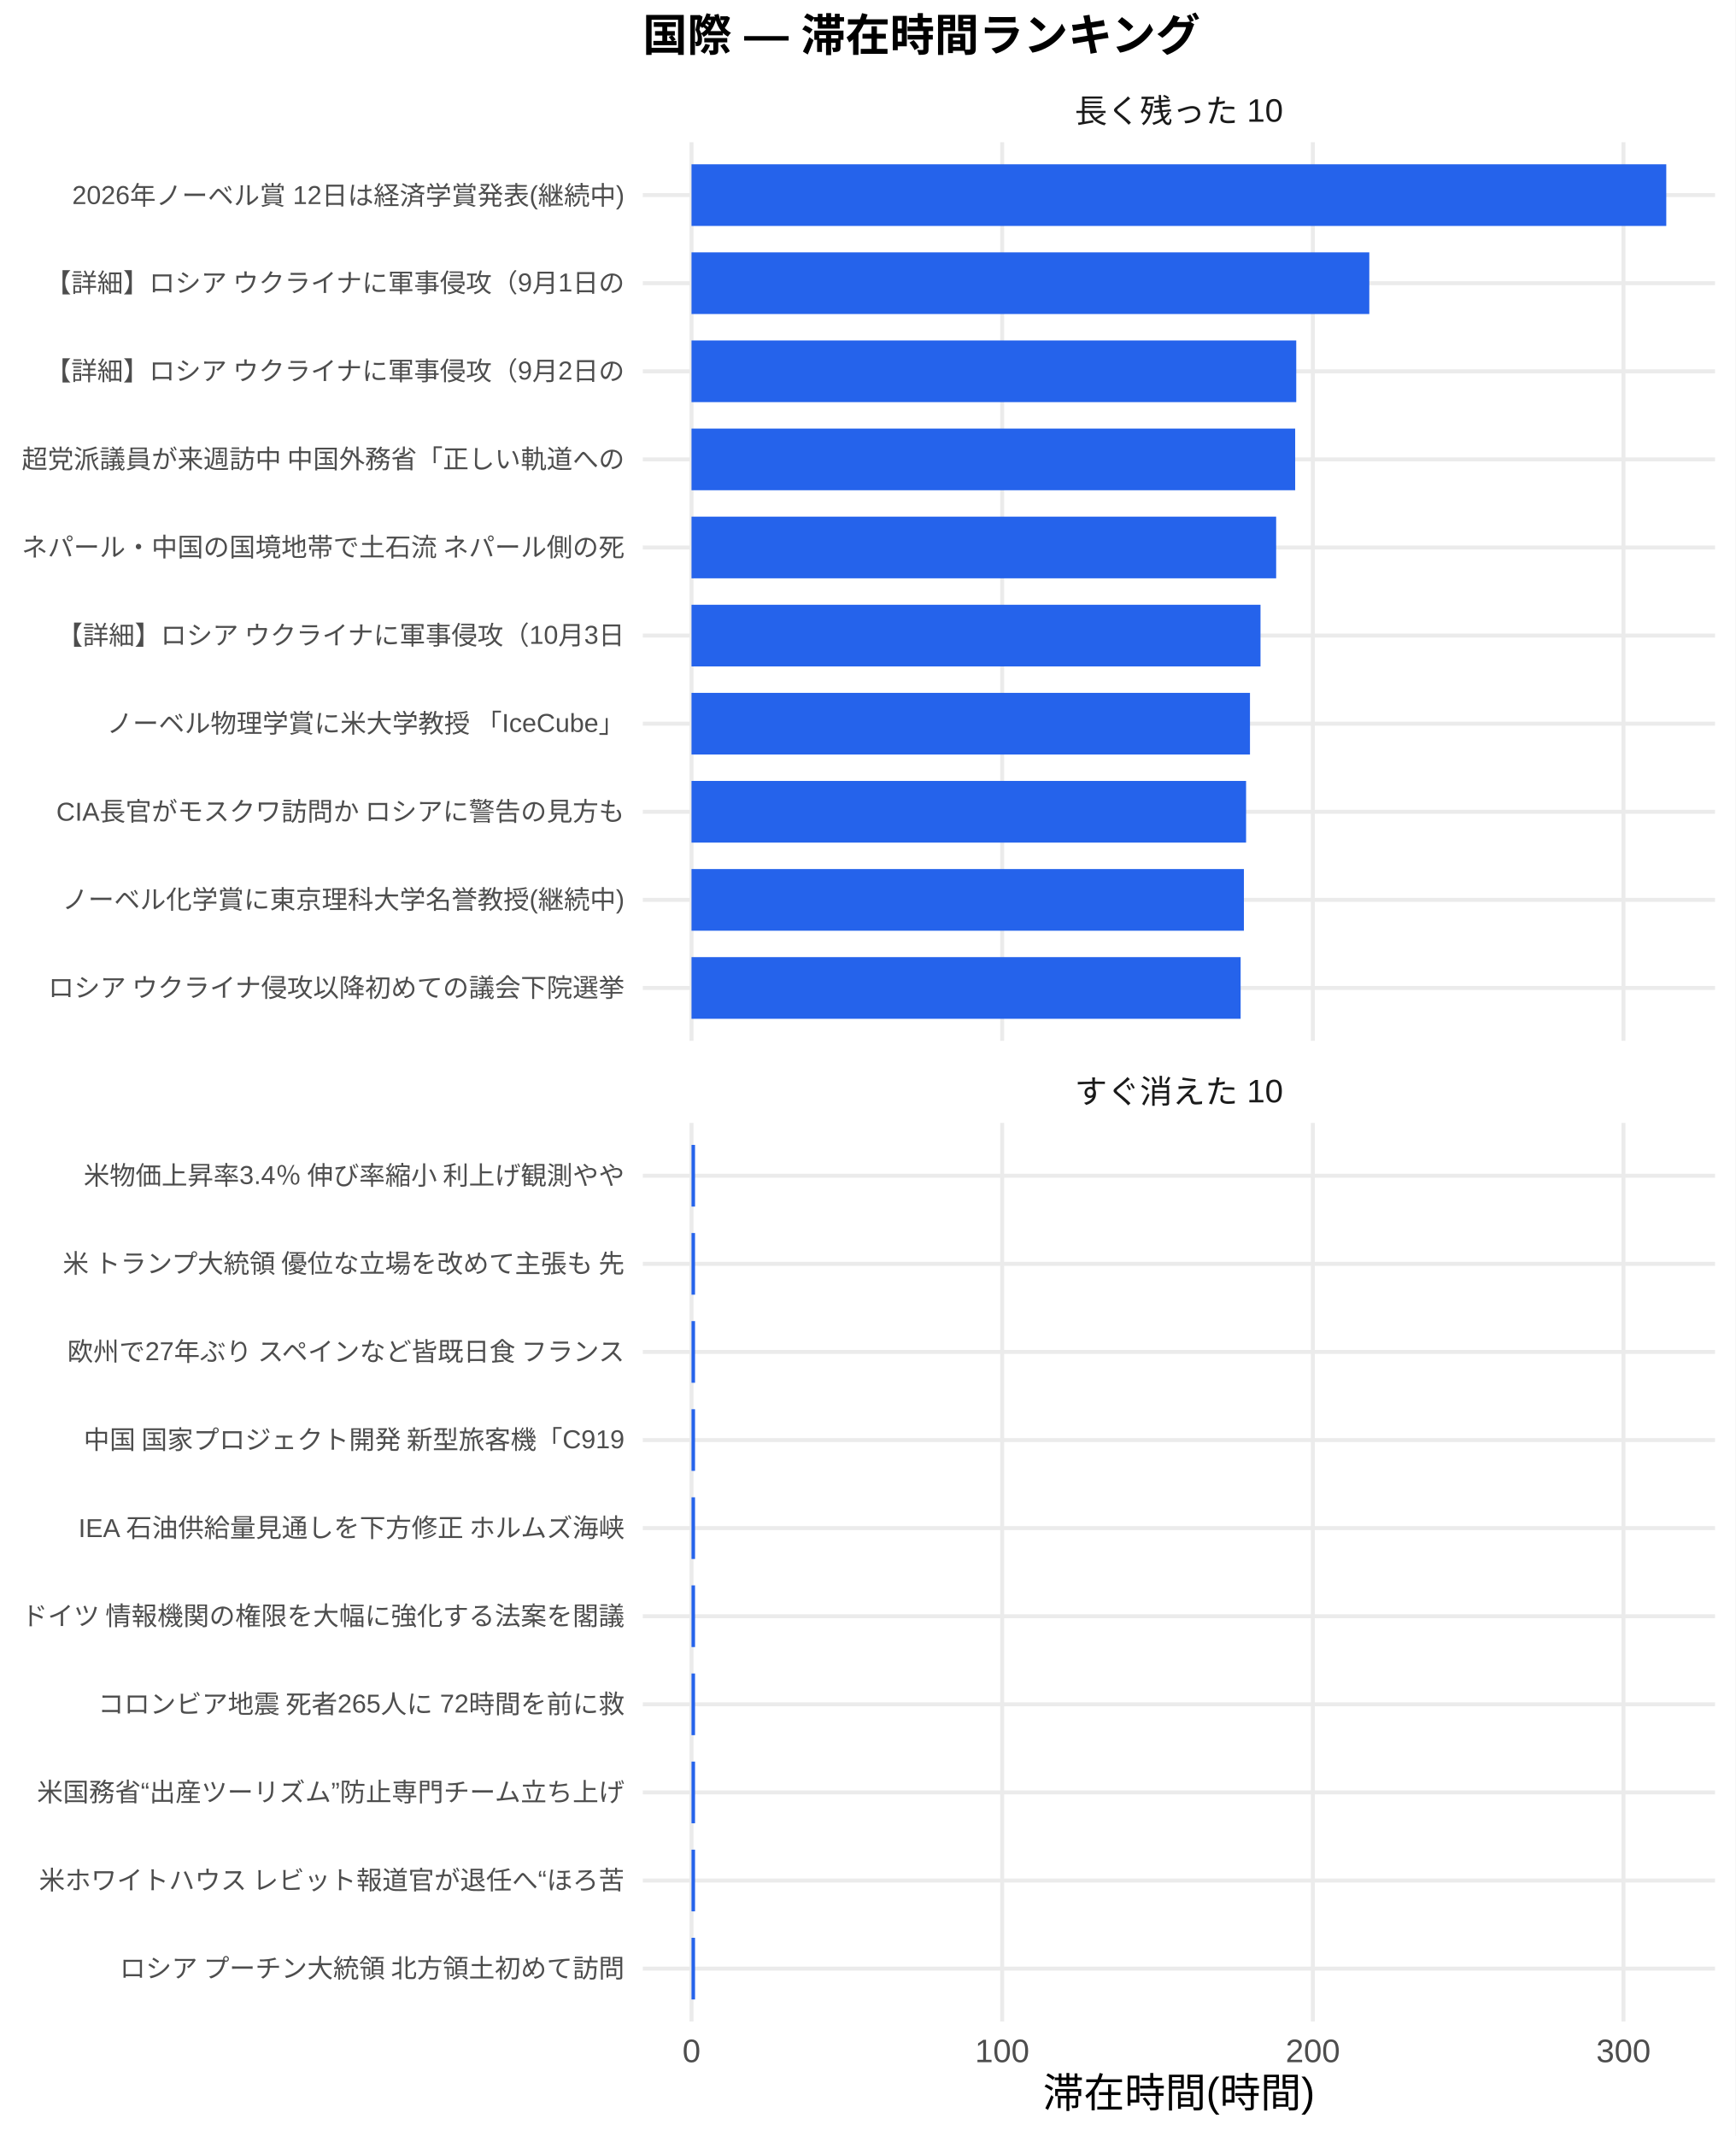
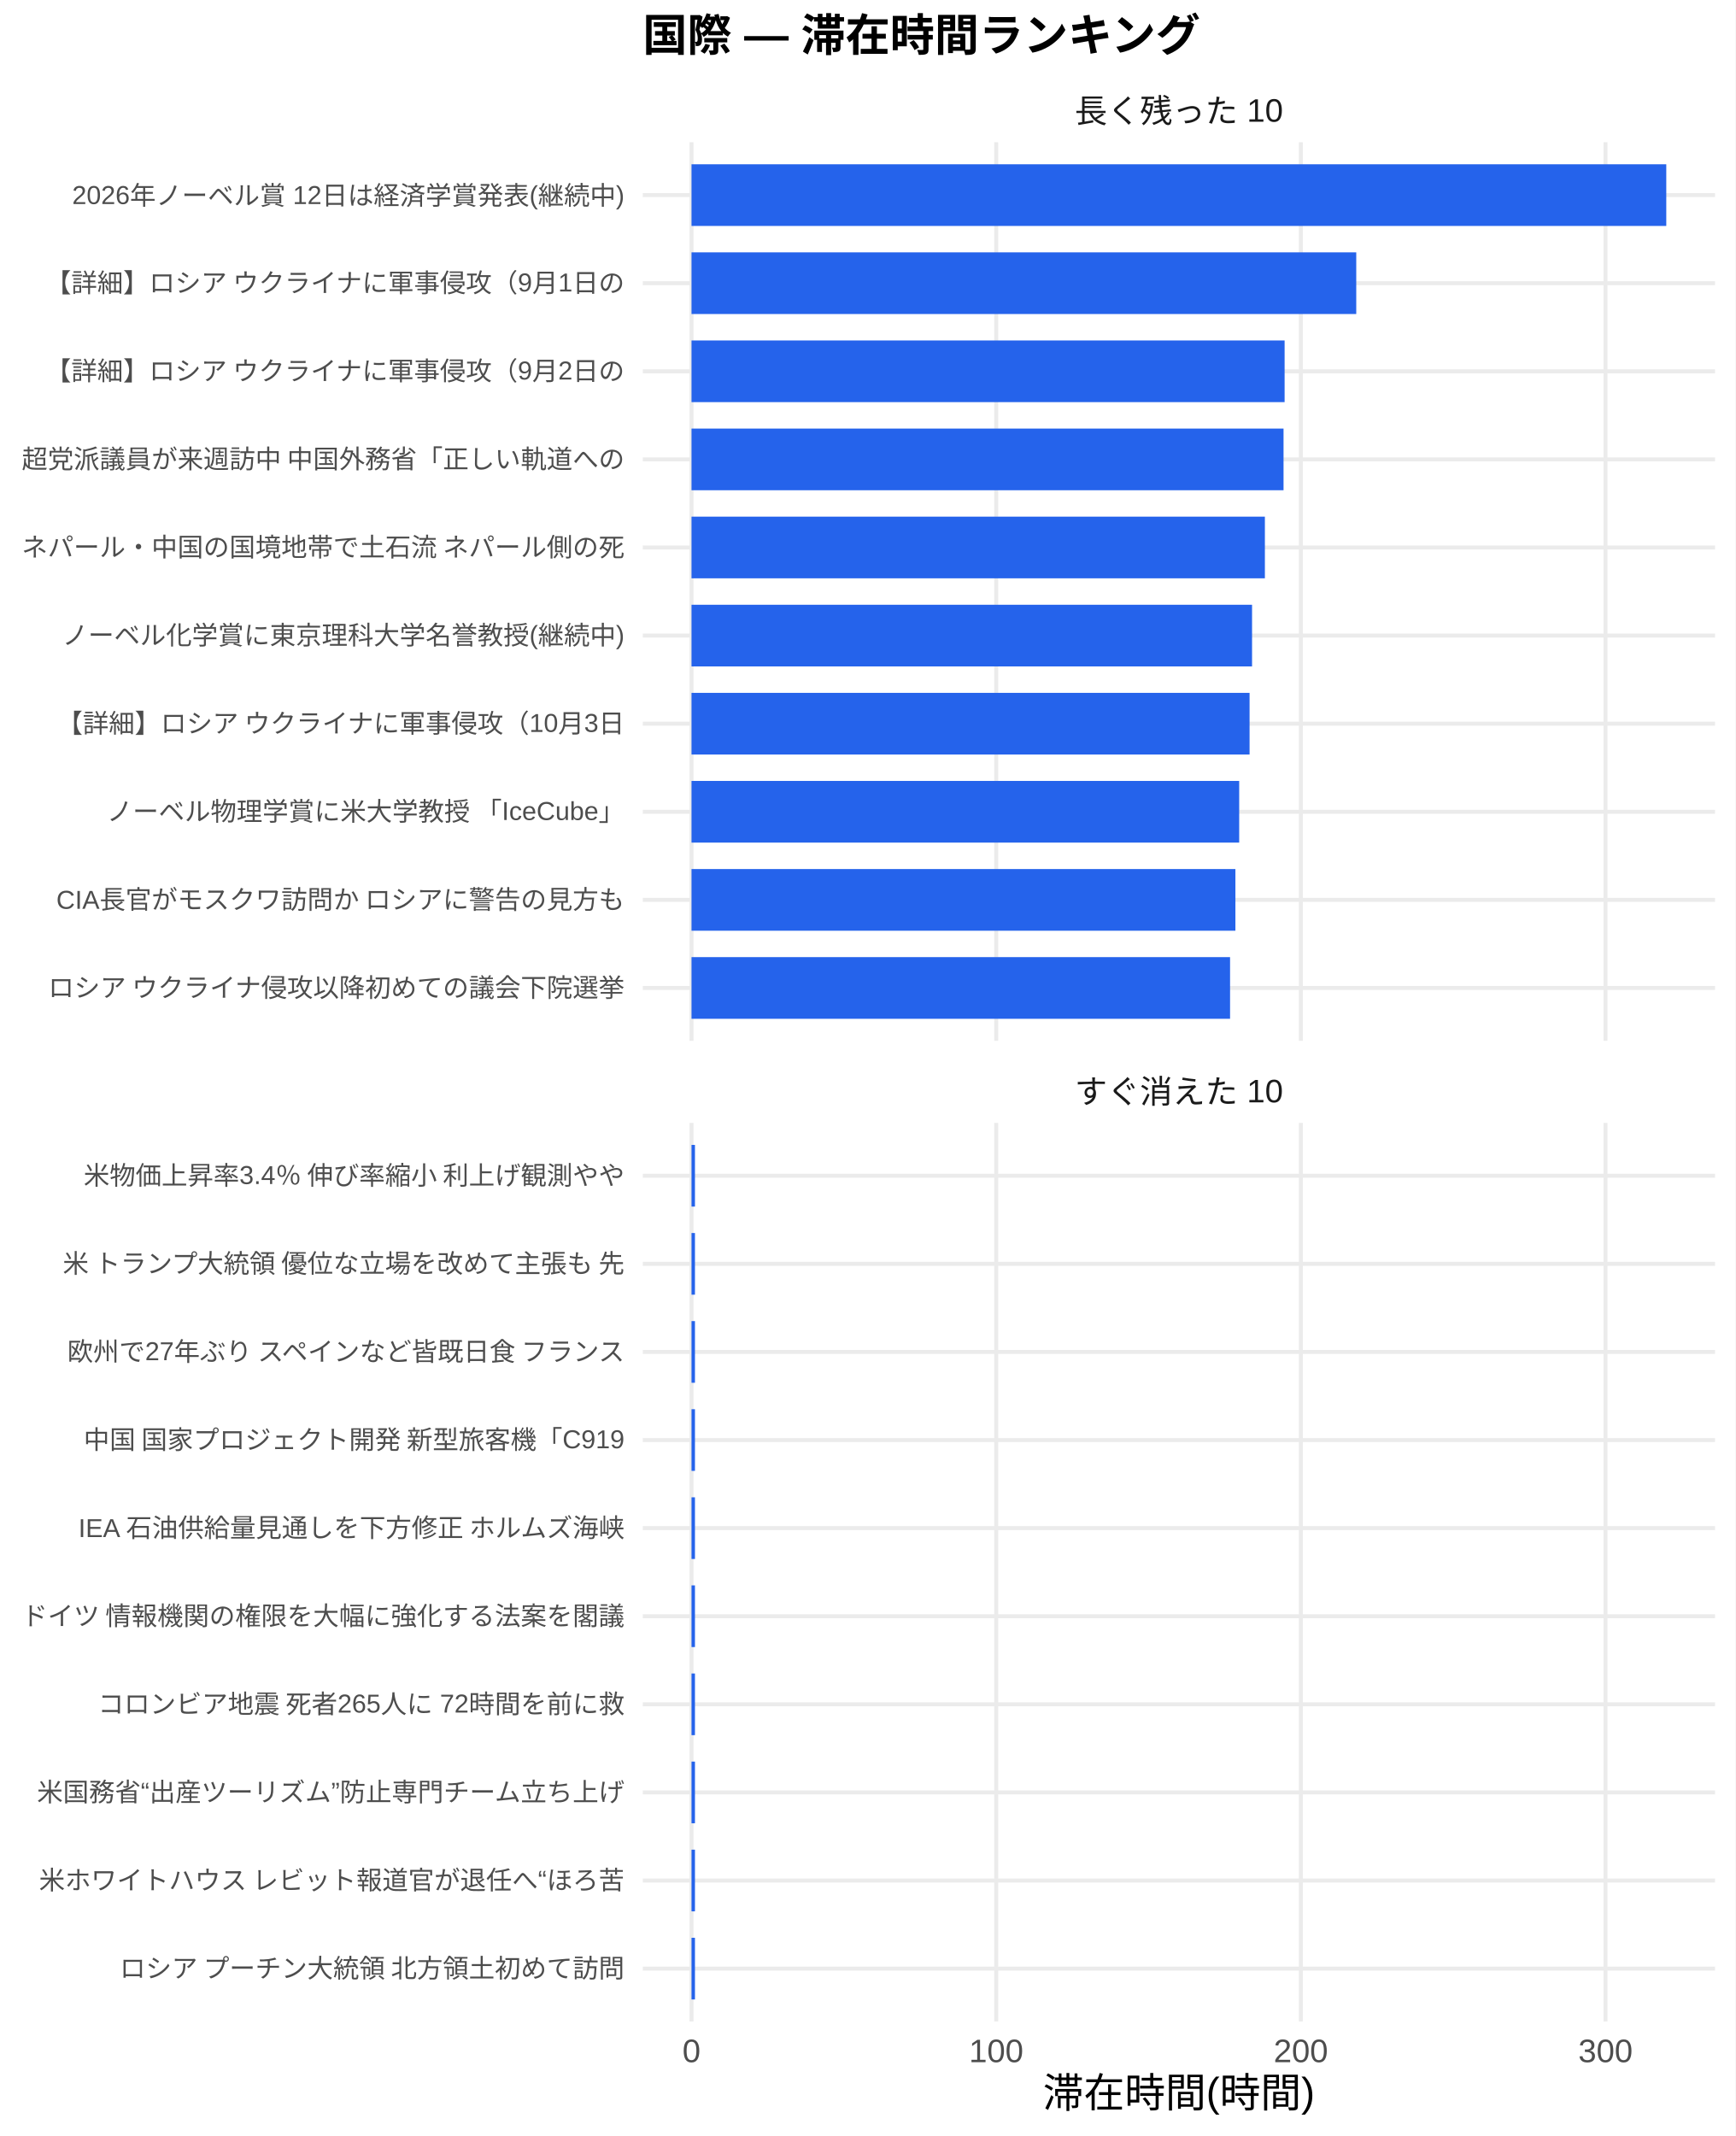
<svg xmlns="http://www.w3.org/2000/svg" width="468.00pt" height="576.00pt" viewBox="0 0 468.00 576.00">
  <g class="svglite">
    <defs>
      <style type="text/css">
    .svglite line, .svglite polyline, .svglite polygon, .svglite path, .svglite rect, .svglite circle {
      fill: none;
      stroke: #000000;
      stroke-linecap: round;
      stroke-linejoin: round;
      stroke-miterlimit: 10.00;
    }
    .svglite text {
      white-space: pre;
    }
    .svglite g.glyphgroup path {
      fill: inherit;
      stroke: none;
    }
  </style>
    </defs>
    <rect width="100%" height="100%" style="stroke: none; fill: #FFFFFF;" />
    <defs>
      <clipPath id="cpMC4wMHw0NjguMDB8MC4wMHw1NzYuMDA=">
        <rect x="0.00" y="0.00" width="468.00" height="576.00" />
      </clipPath>
    </defs>
    <g clip-path="url(#cpMC4wMHw0NjguMDB8MC4wMHw1NzYuMDA=)">
      <rect x="0.00" y="0.00" width="468.00" height="576.00" style="stroke-width: 1.07; stroke: none; fill: #FFFFFF;" />
    </g>
    <defs>
      <clipPath id="cpMTczLjM1fDQ2Mi41MnwzOC4zNnwyODAuNjc=">
        <rect x="173.35" y="38.36" width="289.17" height="242.31" />
      </clipPath>
    </defs>
    <g clip-path="url(#cpMTczLjM1fDQ2Mi41MnwzOC4zNnwyODAuNjc=)">
      <polyline points="173.35,266.42 462.52,266.42 " style="stroke-width: 1.07; stroke: #EBEBEB; stroke-linecap: butt;" />
      <polyline points="173.35,242.66 462.52,242.66 " style="stroke-width: 1.07; stroke: #EBEBEB; stroke-linecap: butt;" />
      <polyline points="173.35,218.91 462.52,218.91 " style="stroke-width: 1.07; stroke: #EBEBEB; stroke-linecap: butt;" />
      <polyline points="173.35,195.15 462.52,195.15 " style="stroke-width: 1.07; stroke: #EBEBEB; stroke-linecap: butt;" />
      <polyline points="173.35,171.39 462.52,171.39 " style="stroke-width: 1.07; stroke: #EBEBEB; stroke-linecap: butt;" />
      <polyline points="173.35,147.64 462.52,147.64 " style="stroke-width: 1.07; stroke: #EBEBEB; stroke-linecap: butt;" />
      <polyline points="173.35,123.88 462.52,123.88 " style="stroke-width: 1.07; stroke: #EBEBEB; stroke-linecap: butt;" />
      <polyline points="173.35,100.13 462.52,100.13 " style="stroke-width: 1.07; stroke: #EBEBEB; stroke-linecap: butt;" />
      <polyline points="173.35,76.37 462.52,76.37 " style="stroke-width: 1.07; stroke: #EBEBEB; stroke-linecap: butt;" />
      <polyline points="173.35,52.61 462.52,52.61 " style="stroke-width: 1.07; stroke: #EBEBEB; stroke-linecap: butt;" />
      <polyline points="186.49,280.67 186.49,38.36 " style="stroke-width: 1.07; stroke: #EBEBEB; stroke-linecap: butt;" />
-       <polyline points="270.27,280.67 270.27,38.36 " style="stroke-width: 1.07; stroke: #EBEBEB; stroke-linecap: butt;" />
-       <polyline points="354.05,280.67 354.05,38.36 " style="stroke-width: 1.07; stroke: #EBEBEB; stroke-linecap: butt;" />
-       <polyline points="437.83,280.67 437.83,38.36 " style="stroke-width: 1.07; stroke: #EBEBEB; stroke-linecap: butt;" />
+       <polyline points="268.66,280.67 268.66,38.36 " style="stroke-width: 1.07; stroke: #EBEBEB; stroke-linecap: butt;" />
+       <polyline points="350.82,280.67 350.82,38.36 " style="stroke-width: 1.07; stroke: #EBEBEB; stroke-linecap: butt;" />
+       <polyline points="432.98,280.67 432.98,38.36 " style="stroke-width: 1.07; stroke: #EBEBEB; stroke-linecap: butt;" />
      <rect x="186.49" y="44.30" width="262.88" height="16.63" style="stroke-width: 1.07; stroke: none; stroke-linecap: butt; stroke-linejoin: miter; fill: #2563EB;" />
-       <rect x="186.49" y="68.05" width="182.79" height="16.63" style="stroke-width: 1.07; stroke: none; stroke-linecap: butt; stroke-linejoin: miter; fill: #2563EB;" />
-       <rect x="186.49" y="91.81" width="163.09" height="16.63" style="stroke-width: 1.07; stroke: none; stroke-linecap: butt; stroke-linejoin: miter; fill: #2563EB;" />
-       <rect x="186.49" y="115.57" width="162.80" height="16.63" style="stroke-width: 1.07; stroke: none; stroke-linecap: butt; stroke-linejoin: miter; fill: #2563EB;" />
-       <rect x="186.49" y="139.32" width="157.67" height="16.63" style="stroke-width: 1.07; stroke: none; stroke-linecap: butt; stroke-linejoin: miter; fill: #2563EB;" />
-       <rect x="186.49" y="163.08" width="153.45" height="16.63" style="stroke-width: 1.07; stroke: none; stroke-linecap: butt; stroke-linejoin: miter; fill: #2563EB;" />
-       <rect x="186.49" y="186.84" width="150.61" height="16.63" style="stroke-width: 1.07; stroke: none; stroke-linecap: butt; stroke-linejoin: miter; fill: #2563EB;" />
-       <rect x="186.49" y="210.59" width="149.56" height="16.63" style="stroke-width: 1.07; stroke: none; stroke-linecap: butt; stroke-linejoin: miter; fill: #2563EB;" />
-       <rect x="186.49" y="234.35" width="148.97" height="16.63" style="stroke-width: 1.07; stroke: none; stroke-linecap: butt; stroke-linejoin: miter; fill: #2563EB;" />
-       <rect x="186.49" y="258.10" width="148.09" height="16.63" style="stroke-width: 1.07; stroke: none; stroke-linecap: butt; stroke-linejoin: miter; fill: #2563EB;" />
+       <rect x="186.49" y="68.05" width="179.27" height="16.63" style="stroke-width: 1.07; stroke: none; stroke-linecap: butt; stroke-linejoin: miter; fill: #2563EB;" />
+       <rect x="186.49" y="91.81" width="159.95" height="16.63" style="stroke-width: 1.07; stroke: none; stroke-linecap: butt; stroke-linejoin: miter; fill: #2563EB;" />
+       <rect x="186.49" y="115.57" width="159.66" height="16.63" style="stroke-width: 1.07; stroke: none; stroke-linecap: butt; stroke-linejoin: miter; fill: #2563EB;" />
+       <rect x="186.49" y="139.32" width="154.63" height="16.63" style="stroke-width: 1.07; stroke: none; stroke-linecap: butt; stroke-linejoin: miter; fill: #2563EB;" />
+       <rect x="186.49" y="163.08" width="151.17" height="16.63" style="stroke-width: 1.07; stroke: none; stroke-linecap: butt; stroke-linejoin: miter; fill: #2563EB;" />
+       <rect x="186.49" y="186.84" width="150.50" height="16.63" style="stroke-width: 1.07; stroke: none; stroke-linecap: butt; stroke-linejoin: miter; fill: #2563EB;" />
+       <rect x="186.49" y="210.59" width="147.70" height="16.63" style="stroke-width: 1.07; stroke: none; stroke-linecap: butt; stroke-linejoin: miter; fill: #2563EB;" />
+       <rect x="186.49" y="234.35" width="146.68" height="16.63" style="stroke-width: 1.07; stroke: none; stroke-linecap: butt; stroke-linejoin: miter; fill: #2563EB;" />
+       <rect x="186.49" y="258.10" width="145.24" height="16.63" style="stroke-width: 1.07; stroke: none; stroke-linecap: butt; stroke-linejoin: miter; fill: #2563EB;" />
    </g>
    <g clip-path="url(#cpMC4wMHw0NjguMDB8MC4wMHw1NzYuMDA=)">
</g>
    <defs>
      <clipPath id="cpMTczLjM1fDQ2Mi41MnwzMDIuODB8NTQ1LjEy">
        <rect x="173.35" y="302.80" width="289.17" height="242.31" />
      </clipPath>
    </defs>
    <g clip-path="url(#cpMTczLjM1fDQ2Mi41MnwzMDIuODB8NTQ1LjEy)">
      <polyline points="173.35,530.86 462.52,530.86 " style="stroke-width: 1.07; stroke: #EBEBEB; stroke-linecap: butt;" />
      <polyline points="173.35,507.11 462.52,507.11 " style="stroke-width: 1.07; stroke: #EBEBEB; stroke-linecap: butt;" />
      <polyline points="173.35,483.35 462.52,483.35 " style="stroke-width: 1.07; stroke: #EBEBEB; stroke-linecap: butt;" />
      <polyline points="173.35,459.59 462.52,459.59 " style="stroke-width: 1.07; stroke: #EBEBEB; stroke-linecap: butt;" />
      <polyline points="173.35,435.84 462.52,435.84 " style="stroke-width: 1.07; stroke: #EBEBEB; stroke-linecap: butt;" />
      <polyline points="173.35,412.08 462.52,412.08 " style="stroke-width: 1.07; stroke: #EBEBEB; stroke-linecap: butt;" />
      <polyline points="173.35,388.33 462.52,388.33 " style="stroke-width: 1.07; stroke: #EBEBEB; stroke-linecap: butt;" />
      <polyline points="173.35,364.57 462.52,364.57 " style="stroke-width: 1.07; stroke: #EBEBEB; stroke-linecap: butt;" />
      <polyline points="173.35,340.81 462.52,340.81 " style="stroke-width: 1.07; stroke: #EBEBEB; stroke-linecap: butt;" />
      <polyline points="173.35,317.06 462.52,317.06 " style="stroke-width: 1.07; stroke: #EBEBEB; stroke-linecap: butt;" />
      <polyline points="186.49,545.12 186.49,302.80 " style="stroke-width: 1.07; stroke: #EBEBEB; stroke-linecap: butt;" />
-       <polyline points="270.27,545.12 270.27,302.80 " style="stroke-width: 1.07; stroke: #EBEBEB; stroke-linecap: butt;" />
-       <polyline points="354.05,545.12 354.05,302.80 " style="stroke-width: 1.07; stroke: #EBEBEB; stroke-linecap: butt;" />
-       <polyline points="437.83,545.12 437.83,302.80 " style="stroke-width: 1.07; stroke: #EBEBEB; stroke-linecap: butt;" />
-       <rect x="186.49" y="308.74" width="0.95" height="16.63" style="stroke-width: 1.07; stroke: none; stroke-linecap: butt; stroke-linejoin: miter; fill: #2563EB;" />
-       <rect x="186.49" y="332.50" width="0.95" height="16.63" style="stroke-width: 1.07; stroke: none; stroke-linecap: butt; stroke-linejoin: miter; fill: #2563EB;" />
-       <rect x="186.49" y="356.25" width="0.95" height="16.63" style="stroke-width: 1.07; stroke: none; stroke-linecap: butt; stroke-linejoin: miter; fill: #2563EB;" />
-       <rect x="186.49" y="380.01" width="0.95" height="16.63" style="stroke-width: 1.07; stroke: none; stroke-linecap: butt; stroke-linejoin: miter; fill: #2563EB;" />
-       <rect x="186.49" y="403.77" width="0.95" height="16.63" style="stroke-width: 1.07; stroke: none; stroke-linecap: butt; stroke-linejoin: miter; fill: #2563EB;" />
-       <rect x="186.49" y="427.52" width="0.95" height="16.63" style="stroke-width: 1.07; stroke: none; stroke-linecap: butt; stroke-linejoin: miter; fill: #2563EB;" />
-       <rect x="186.49" y="451.28" width="0.95" height="16.63" style="stroke-width: 1.07; stroke: none; stroke-linecap: butt; stroke-linejoin: miter; fill: #2563EB;" />
-       <rect x="186.49" y="475.04" width="0.95" height="16.63" style="stroke-width: 1.07; stroke: none; stroke-linecap: butt; stroke-linejoin: miter; fill: #2563EB;" />
-       <rect x="186.49" y="498.79" width="0.95" height="16.63" style="stroke-width: 1.07; stroke: none; stroke-linecap: butt; stroke-linejoin: miter; fill: #2563EB;" />
-       <rect x="186.49" y="522.55" width="0.95" height="16.63" style="stroke-width: 1.07; stroke: none; stroke-linecap: butt; stroke-linejoin: miter; fill: #2563EB;" />
+       <polyline points="268.66,545.12 268.66,302.80 " style="stroke-width: 1.07; stroke: #EBEBEB; stroke-linecap: butt;" />
+       <polyline points="350.82,545.12 350.82,302.80 " style="stroke-width: 1.07; stroke: #EBEBEB; stroke-linecap: butt;" />
+       <polyline points="432.98,545.12 432.98,302.80 " style="stroke-width: 1.07; stroke: #EBEBEB; stroke-linecap: butt;" />
+       <rect x="186.49" y="308.74" width="0.93" height="16.63" style="stroke-width: 1.07; stroke: none; stroke-linecap: butt; stroke-linejoin: miter; fill: #2563EB;" />
+       <rect x="186.49" y="332.50" width="0.93" height="16.63" style="stroke-width: 1.07; stroke: none; stroke-linecap: butt; stroke-linejoin: miter; fill: #2563EB;" />
+       <rect x="186.49" y="356.25" width="0.93" height="16.63" style="stroke-width: 1.07; stroke: none; stroke-linecap: butt; stroke-linejoin: miter; fill: #2563EB;" />
+       <rect x="186.49" y="380.01" width="0.93" height="16.63" style="stroke-width: 1.07; stroke: none; stroke-linecap: butt; stroke-linejoin: miter; fill: #2563EB;" />
+       <rect x="186.49" y="403.77" width="0.93" height="16.63" style="stroke-width: 1.07; stroke: none; stroke-linecap: butt; stroke-linejoin: miter; fill: #2563EB;" />
+       <rect x="186.49" y="427.52" width="0.93" height="16.63" style="stroke-width: 1.07; stroke: none; stroke-linecap: butt; stroke-linejoin: miter; fill: #2563EB;" />
+       <rect x="186.49" y="451.28" width="0.93" height="16.63" style="stroke-width: 1.07; stroke: none; stroke-linecap: butt; stroke-linejoin: miter; fill: #2563EB;" />
+       <rect x="186.49" y="475.04" width="0.93" height="16.63" style="stroke-width: 1.07; stroke: none; stroke-linecap: butt; stroke-linejoin: miter; fill: #2563EB;" />
+       <rect x="186.49" y="498.79" width="0.93" height="16.63" style="stroke-width: 1.07; stroke: none; stroke-linecap: butt; stroke-linejoin: miter; fill: #2563EB;" />
+       <rect x="186.49" y="522.55" width="0.93" height="16.63" style="stroke-width: 1.07; stroke: none; stroke-linecap: butt; stroke-linejoin: miter; fill: #2563EB;" />
    </g>
    <g clip-path="url(#cpMC4wMHw0NjguMDB8MC4wMHw1NzYuMDA=)">
</g>
    <defs>
      <clipPath id="cpMTczLjM1fDQ2Mi41MnwyODYuMTV8MzAyLjgw">
        <rect x="173.35" y="286.15" width="289.17" height="16.65" />
      </clipPath>
    </defs>
    <g clip-path="url(#cpMTczLjM1fDQ2Mi41MnwyODYuMTV8MzAyLjgw)">
      <text x="317.93" y="297.50" text-anchor="middle" style="font-size: 8.80px;fill: #1A1A1A; font-family: &quot;Liberation Sans&quot;;" textLength="56.20px" lengthAdjust="spacingAndGlyphs">すぐ消えた 10</text>
    </g>
    <g clip-path="url(#cpMC4wMHw0NjguMDB8MC4wMHw1NzYuMDA=)">
</g>
    <defs>
      <clipPath id="cpMTczLjM1fDQ2Mi41MnwyMS43MXwzOC4zNg==">
        <rect x="173.35" y="21.71" width="289.17" height="16.65" />
      </clipPath>
    </defs>
    <g clip-path="url(#cpMTczLjM1fDQ2Mi41MnwyMS43MXwzOC4zNg==)">
      <text x="317.93" y="33.06" text-anchor="middle" style="font-size: 8.80px;fill: #1A1A1A; font-family: &quot;Liberation Sans&quot;;" textLength="56.20px" lengthAdjust="spacingAndGlyphs">長く残った 10</text>
    </g>
    <g clip-path="url(#cpMC4wMHw0NjguMDB8MC4wMHw1NzYuMDA=)">
      <text x="186.49" y="556.10" text-anchor="middle" style="font-size: 8.80px;fill: #4D4D4D; font-family: &quot;Liberation Sans&quot;;" textLength="4.89px" lengthAdjust="spacingAndGlyphs">0</text>
-       <text x="270.27" y="556.10" text-anchor="middle" style="font-size: 8.80px;fill: #4D4D4D; font-family: &quot;Liberation Sans&quot;;" textLength="14.67px" lengthAdjust="spacingAndGlyphs">100</text>
-       <text x="354.05" y="556.10" text-anchor="middle" style="font-size: 8.80px;fill: #4D4D4D; font-family: &quot;Liberation Sans&quot;;" textLength="14.67px" lengthAdjust="spacingAndGlyphs">200</text>
-       <text x="437.83" y="556.10" text-anchor="middle" style="font-size: 8.80px;fill: #4D4D4D; font-family: &quot;Liberation Sans&quot;;" textLength="14.67px" lengthAdjust="spacingAndGlyphs">300</text>
+       <text x="268.66" y="556.10" text-anchor="middle" style="font-size: 8.80px;fill: #4D4D4D; font-family: &quot;Liberation Sans&quot;;" textLength="14.67px" lengthAdjust="spacingAndGlyphs">100</text>
+       <text x="350.82" y="556.10" text-anchor="middle" style="font-size: 8.80px;fill: #4D4D4D; font-family: &quot;Liberation Sans&quot;;" textLength="14.67px" lengthAdjust="spacingAndGlyphs">200</text>
+       <text x="432.98" y="556.10" text-anchor="middle" style="font-size: 8.80px;fill: #4D4D4D; font-family: &quot;Liberation Sans&quot;;" textLength="14.67px" lengthAdjust="spacingAndGlyphs">300</text>
      <text x="168.42" y="268.83" text-anchor="end" style="font-size: 7.00px;fill: #4D4D4D; font-family: &quot;Liberation Sans&quot;;" textLength="157.88px" lengthAdjust="spacingAndGlyphs">ロシア ウクライナ侵攻以降初めての議会下院選挙 </text>
-       <text x="168.42" y="245.07" text-anchor="end" style="font-size: 7.00px;fill: #4D4D4D; font-family: &quot;Liberation Sans&quot;;" textLength="151.66px" lengthAdjust="spacingAndGlyphs">ノーベル化学賞に東京理科大学名誉教授(継続中)</text>
-       <text x="168.42" y="221.31" text-anchor="end" style="font-size: 7.00px;fill: #4D4D4D; font-family: &quot;Liberation Sans&quot;;" textLength="153.61px" lengthAdjust="spacingAndGlyphs">CIA長官がモスクワ訪問か ロシアに警告の見方も</text>
-       <text x="168.42" y="197.56" text-anchor="end" style="font-size: 7.00px;fill: #4D4D4D; font-family: &quot;Liberation Sans&quot;;" textLength="140.00px" lengthAdjust="spacingAndGlyphs">ノーベル物理学賞に米大学教授 「IceCube」</text>
-       <text x="168.42" y="173.80" text-anchor="end" style="font-size: 7.00px;fill: #4D4D4D; font-family: &quot;Liberation Sans&quot;;" textLength="153.61px" lengthAdjust="spacingAndGlyphs">【詳細】ロシア ウクライナに軍事侵攻（10月3日</text>
+       <text x="168.42" y="245.07" text-anchor="end" style="font-size: 7.00px;fill: #4D4D4D; font-family: &quot;Liberation Sans&quot;;" textLength="153.61px" lengthAdjust="spacingAndGlyphs">CIA長官がモスクワ訪問か ロシアに警告の見方も</text>
+       <text x="168.42" y="221.31" text-anchor="end" style="font-size: 7.00px;fill: #4D4D4D; font-family: &quot;Liberation Sans&quot;;" textLength="140.00px" lengthAdjust="spacingAndGlyphs">ノーベル物理学賞に米大学教授 「IceCube」</text>
+       <text x="168.42" y="197.56" text-anchor="end" style="font-size: 7.00px;fill: #4D4D4D; font-family: &quot;Liberation Sans&quot;;" textLength="153.61px" lengthAdjust="spacingAndGlyphs">【詳細】ロシア ウクライナに軍事侵攻（10月3日</text>
+       <text x="168.42" y="173.80" text-anchor="end" style="font-size: 7.00px;fill: #4D4D4D; font-family: &quot;Liberation Sans&quot;;" textLength="151.66px" lengthAdjust="spacingAndGlyphs">ノーベル化学賞に東京理科大学名誉教授(継続中)</text>
      <text x="168.42" y="150.05" text-anchor="end" style="font-size: 7.00px;fill: #4D4D4D; font-family: &quot;Liberation Sans&quot;;" textLength="162.94px" lengthAdjust="spacingAndGlyphs">ネパール・中国の国境地帯で土石流 ネパール側の死</text>
      <text x="168.42" y="126.29" text-anchor="end" style="font-size: 7.00px;fill: #4D4D4D; font-family: &quot;Liberation Sans&quot;;" textLength="162.94px" lengthAdjust="spacingAndGlyphs">超党派議員が来週訪中 中国外務省「正しい軌道への</text>
      <text x="168.42" y="102.53" text-anchor="end" style="font-size: 7.00px;fill: #4D4D4D; font-family: &quot;Liberation Sans&quot;;" textLength="156.72px" lengthAdjust="spacingAndGlyphs">【詳細】ロシア ウクライナに軍事侵攻（9月2日の</text>
      <text x="168.42" y="78.78" text-anchor="end" style="font-size: 7.00px;fill: #4D4D4D; font-family: &quot;Liberation Sans&quot;;" textLength="156.72px" lengthAdjust="spacingAndGlyphs">【詳細】ロシア ウクライナに軍事侵攻（9月1日の</text>
      <text x="168.42" y="55.02" text-anchor="end" style="font-size: 7.00px;fill: #4D4D4D; font-family: &quot;Liberation Sans&quot;;" textLength="148.94px" lengthAdjust="spacingAndGlyphs">2026年ノーベル賞 12日は経済学賞発表(継続中)</text>
      <text x="168.42" y="533.27" text-anchor="end" style="font-size: 7.00px;fill: #4D4D4D; font-family: &quot;Liberation Sans&quot;;" textLength="136.88px" lengthAdjust="spacingAndGlyphs">ロシア プーチン大統領 北方領土初めて訪問</text>
      <text x="168.42" y="509.51" text-anchor="end" style="font-size: 7.00px;fill: #4D4D4D; font-family: &quot;Liberation Sans&quot;;" textLength="158.27px" lengthAdjust="spacingAndGlyphs">米ホワイトハウス レビット報道官が退任へ“ほろ苦</text>
      <text x="168.42" y="485.76" text-anchor="end" style="font-size: 7.00px;fill: #4D4D4D; font-family: &quot;Liberation Sans&quot;;" textLength="158.66px" lengthAdjust="spacingAndGlyphs">米国務省“出産ツーリズム”防止専門チーム立ち上げ</text>
      <text x="168.42" y="462.00" text-anchor="end" style="font-size: 7.00px;fill: #4D4D4D; font-family: &quot;Liberation Sans&quot;;" textLength="142.33px" lengthAdjust="spacingAndGlyphs">コロンビア地震 死者265人に 72時間を前に救</text>
      <text x="168.42" y="438.25" text-anchor="end" style="font-size: 7.00px;fill: #4D4D4D; font-family: &quot;Liberation Sans&quot;;" textLength="162.94px" lengthAdjust="spacingAndGlyphs">ドイツ 情報機関の権限を大幅に強化する法案を閣議</text>
      <text x="168.42" y="414.49" text-anchor="end" style="font-size: 7.00px;fill: #4D4D4D; font-family: &quot;Liberation Sans&quot;;" textLength="147.77px" lengthAdjust="spacingAndGlyphs">IEA 石油供給量見通しを下方修正 ホルムズ海峡</text>
      <text x="168.42" y="390.73" text-anchor="end" style="font-size: 7.00px;fill: #4D4D4D; font-family: &quot;Liberation Sans&quot;;" textLength="146.61px" lengthAdjust="spacingAndGlyphs">中国 国家プロジェクト開発 新型旅客機「C919</text>
      <text x="168.42" y="366.98" text-anchor="end" style="font-size: 7.00px;fill: #4D4D4D; font-family: &quot;Liberation Sans&quot;;" textLength="151.66px" lengthAdjust="spacingAndGlyphs">欧州で27年ぶり スペインなど皆既日食 フランス</text>
      <text x="168.42" y="343.22" text-anchor="end" style="font-size: 7.00px;fill: #4D4D4D; font-family: &quot;Liberation Sans&quot;;" textLength="152.81px" lengthAdjust="spacingAndGlyphs">米 トランプ大統領 優位な立場を改めて主張も 先</text>
      <text x="168.42" y="319.47" text-anchor="end" style="font-size: 7.00px;fill: #4D4D4D; font-family: &quot;Liberation Sans&quot;;" textLength="146.59px" lengthAdjust="spacingAndGlyphs">米物価上昇率3.4％ 伸び率縮小 利上げ観測やや</text>
      <text x="317.93" y="568.24" text-anchor="middle" style="font-size: 11.00px; font-family: &quot;Liberation Sans&quot;;" textLength="73.31px" lengthAdjust="spacingAndGlyphs">滞在時間(時間)</text>
      <text x="173.35" y="13.74" style="font-size: 12.00px; font-weight: bold; font-family: &quot;Liberation Sans&quot;;" textLength="150.66px" lengthAdjust="spacingAndGlyphs">国際 — 滞在時間ランキング</text>
    </g>
  </g>
</svg>
